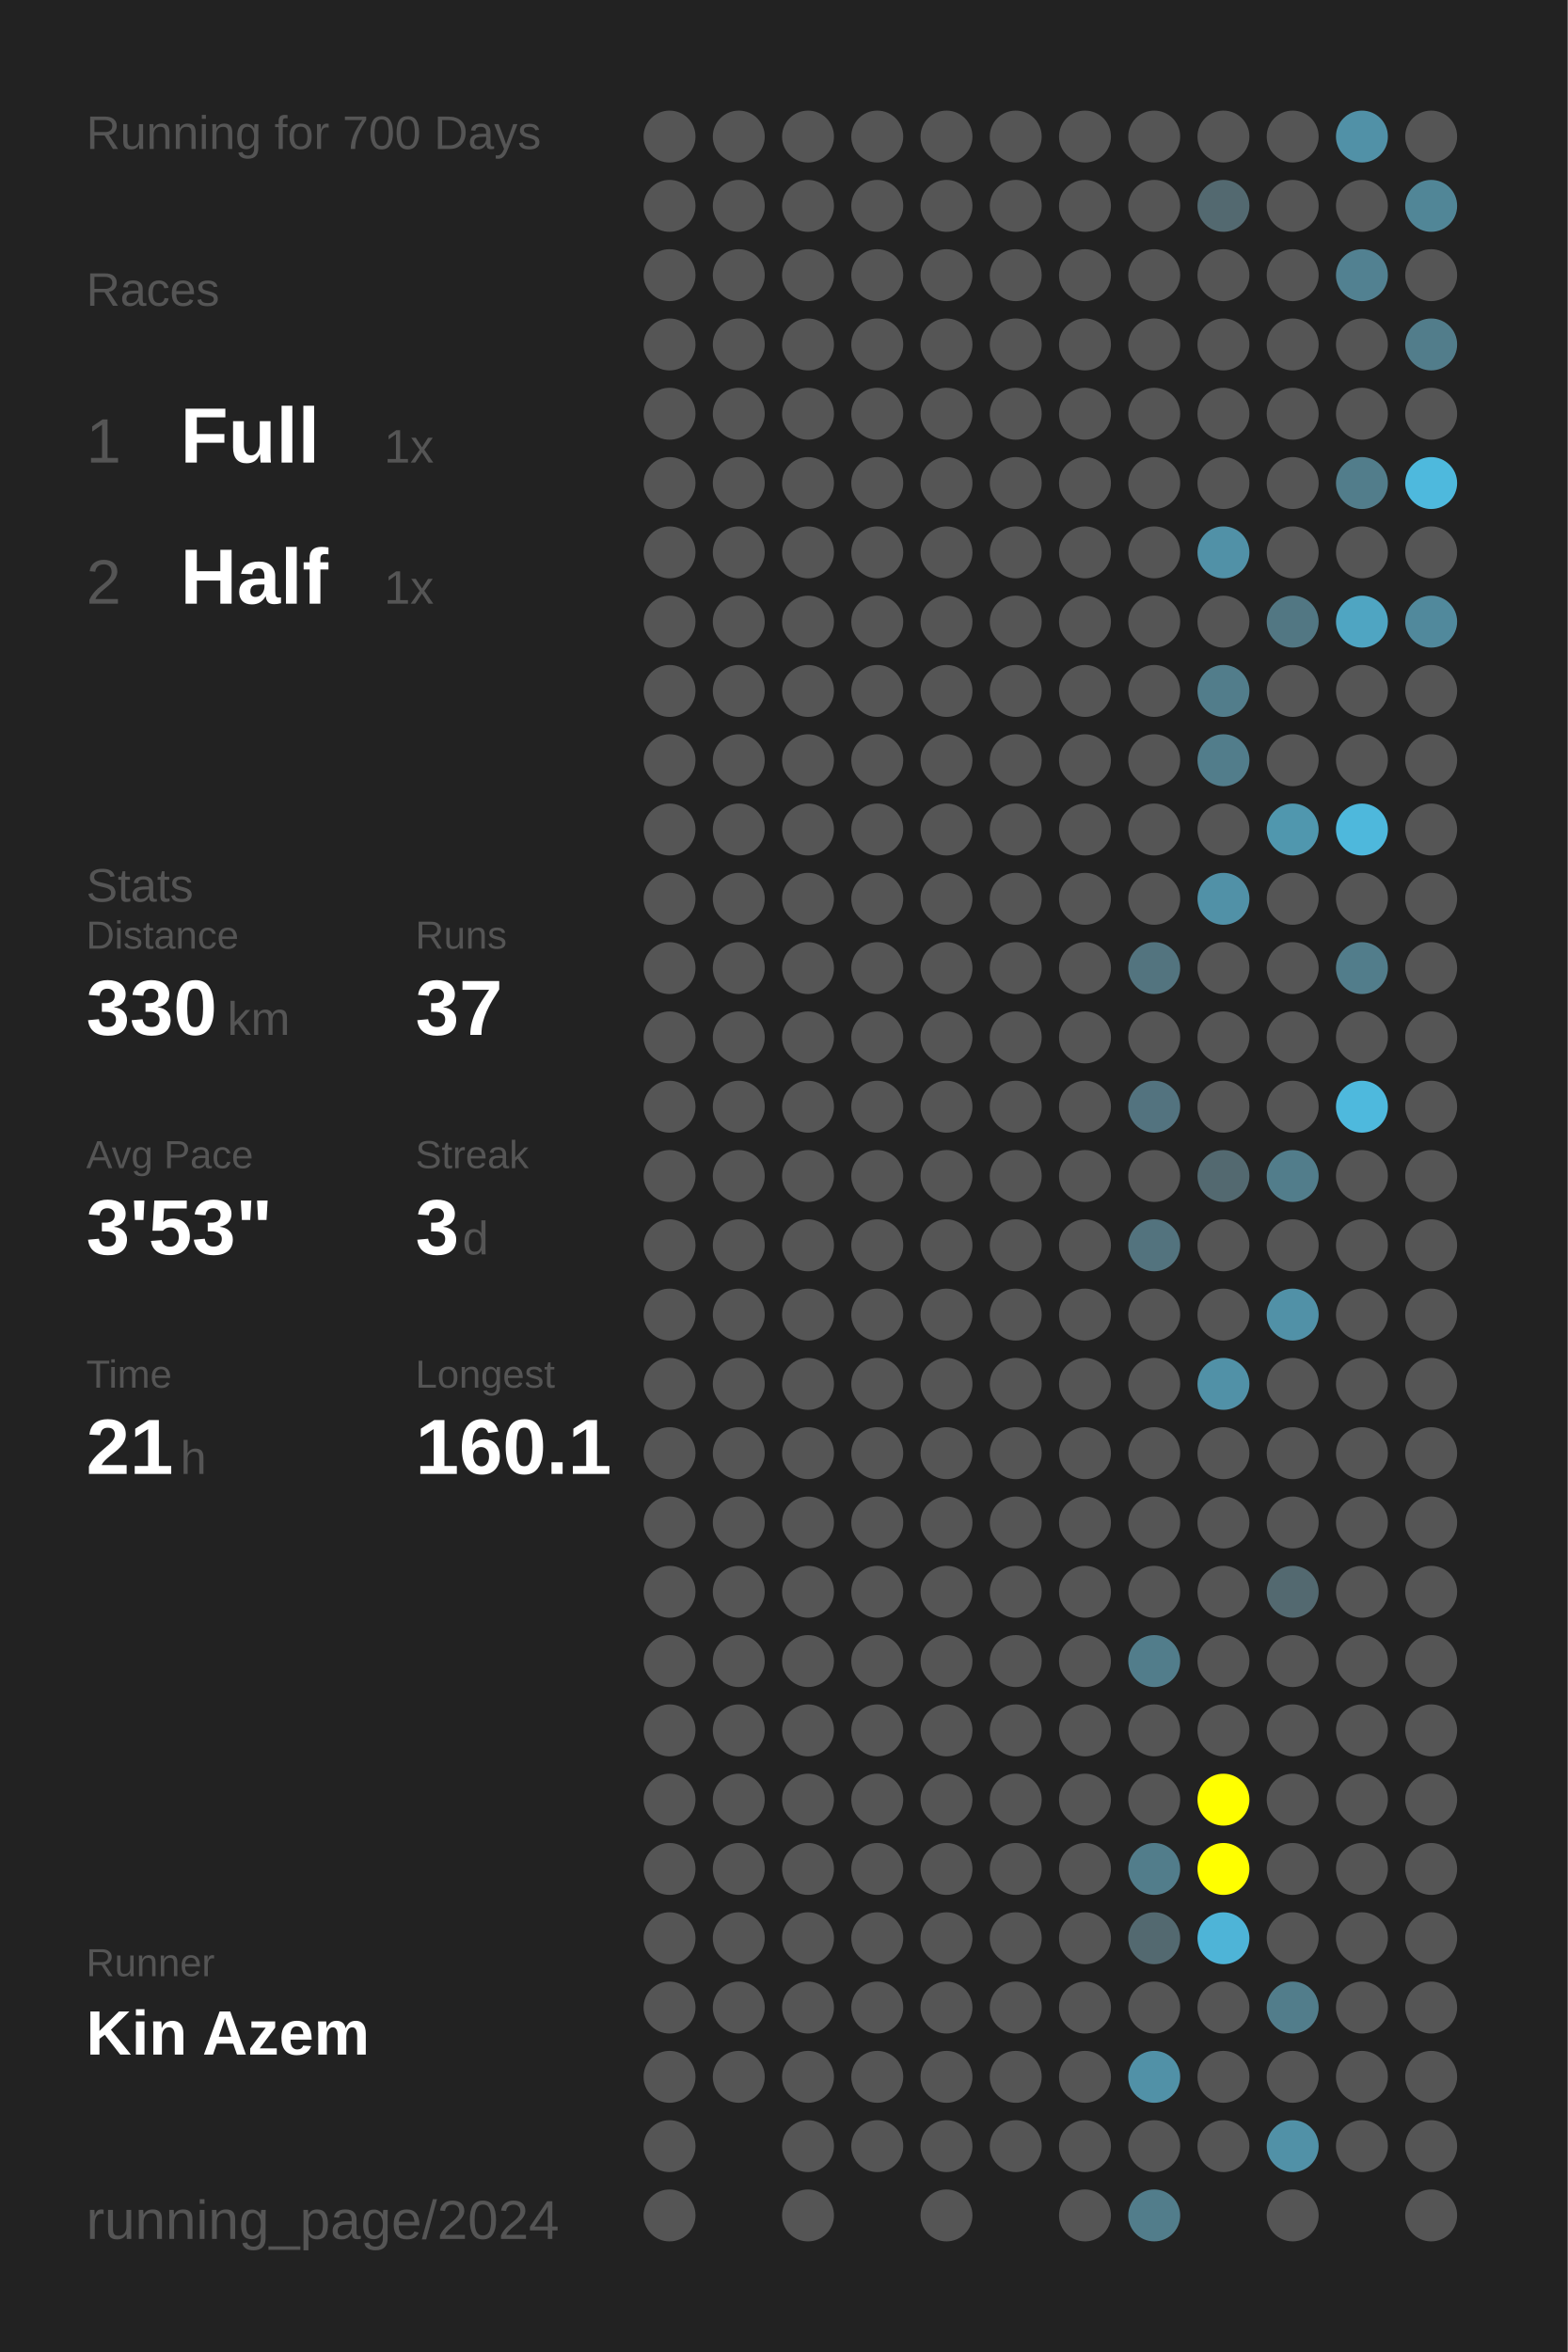
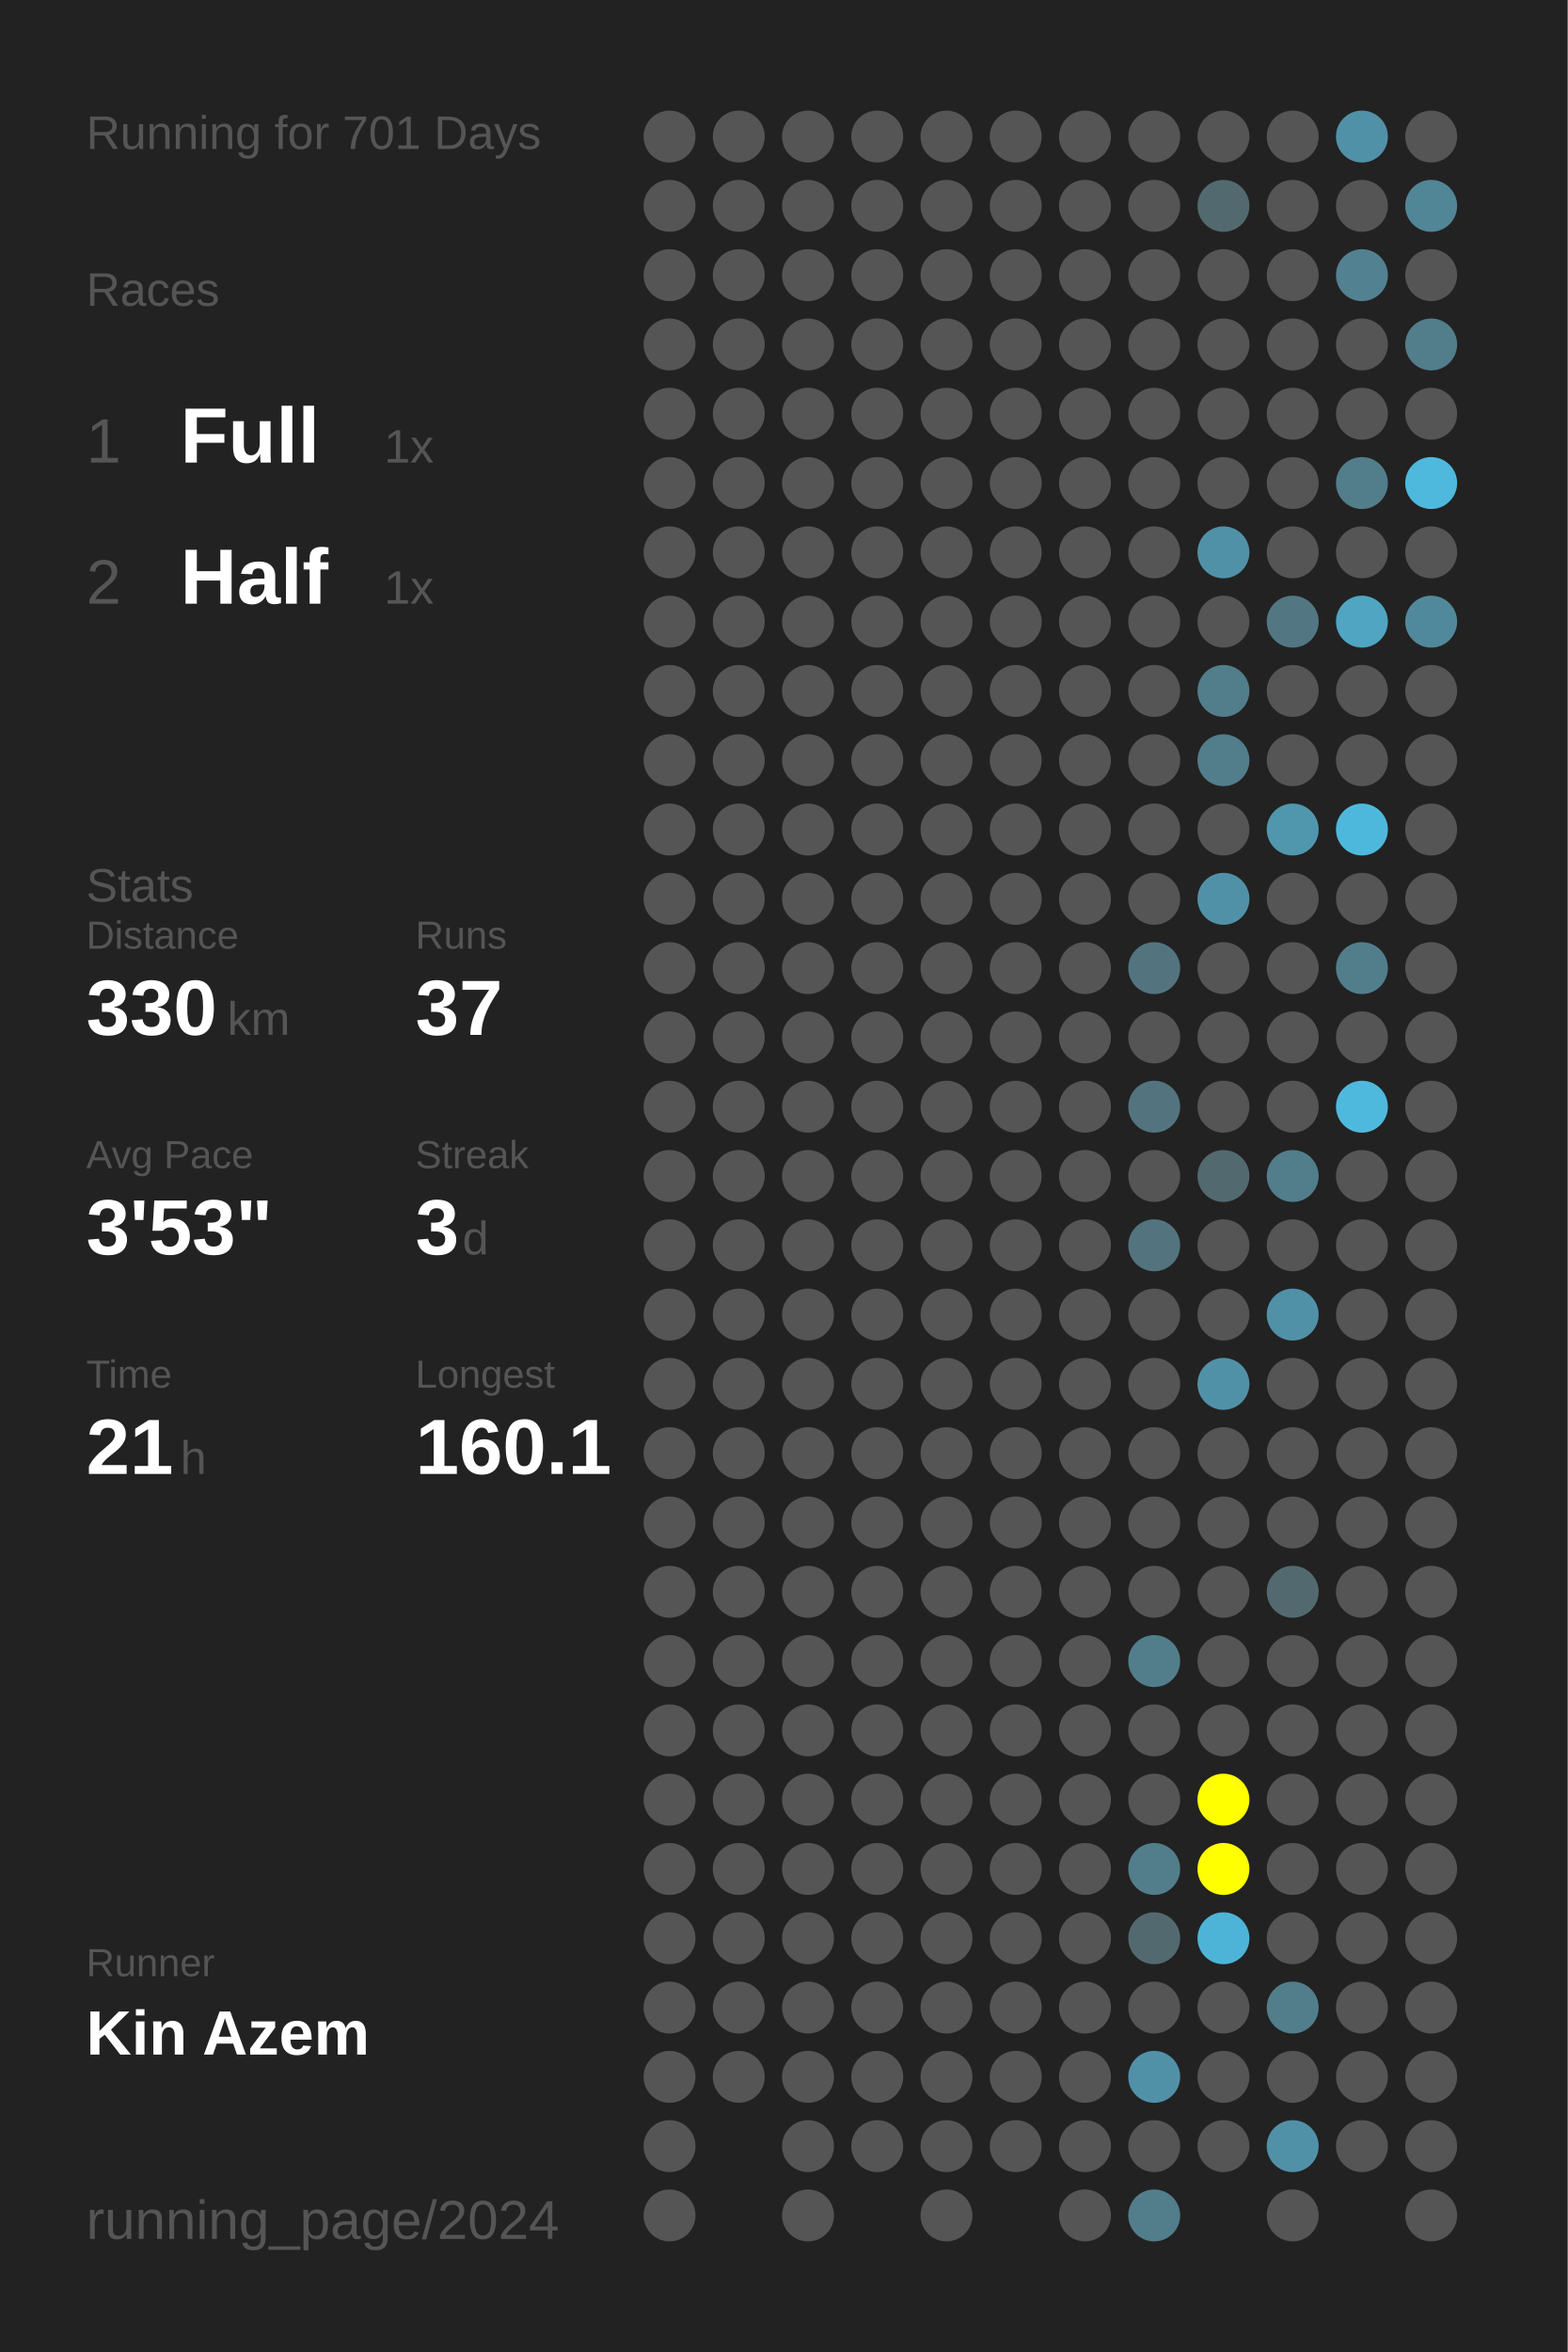
<svg xmlns="http://www.w3.org/2000/svg" baseProfile="full" height="300mm" version="1.1" viewBox="0,0,200,300" width="200mm">
  <defs />
  <rect fill="#222222" height="300" width="200" x="0" y="0" />
-   <text fill="#555555" style="font-size:6px; font-family:Arial;" x="11" y="19">Running for 700 Days</text>
+   <text fill="#555555" style="font-size:6px; font-family:Arial;" x="11" y="19">Running for 701 Days</text>
  <text fill="#555555" style="font-size:6px; font-family:Arial;" x="11" y="39">Races</text>
  <text fill="#555555" style="font-size:8px; font-family:Arial;" x="11" y="59">1</text>
  <text fill="#FFFFFF" style="font-size:10px; font-family:Arial; font-weight:bold;" x="23" y="59">Full</text>
  <text fill="#555555" style="font-size:6px; font-family:Arial;" x="49" y="59">1x</text>
  <text fill="#555555" style="font-size:8px; font-family:Arial;" x="11" y="77">2</text>
  <text fill="#FFFFFF" style="font-size:10px; font-family:Arial; font-weight:bold;" x="23" y="77">Half</text>
  <text fill="#555555" style="font-size:6px; font-family:Arial;" x="49" y="77">1x</text>
  <text fill="#555555" style="font-size:6px; font-family:Arial;" x="11" y="115">Stats</text>
  <text fill="#555555" style="font-size:5px; font-family:Arial;" x="11" y="121">Distance</text>
  <text fill="#FFFFFF" style="font-size:10px; font-family:Arial; font-weight:bold;" x="11" y="132">330</text>
  <text fill="#555555" style="font-size:6px; font-family:Arial;" x="29" y="132">km</text>
  <text fill="#555555" style="font-size:5px; font-family:Arial;" x="53" y="121">Runs</text>
  <text fill="#FFFFFF" style="font-size:10px; font-family:Arial; font-weight:bold;" x="53" y="132">37</text>
  <text fill="#555555" style="font-size:5px; font-family:Arial;" x="11" y="149">Avg Pace</text>
  <text fill="#FFFFFF" style="font-size:10px; font-family:Arial; font-weight:bold;" x="11" y="160">3'53"</text>
  <text fill="#555555" style="font-size:5px; font-family:Arial;" x="53" y="149">Streak</text>
  <text fill="#FFFFFF" style="font-size:10px; font-family:Arial; font-weight:bold;" x="53" y="160">3</text>
  <text fill="#555555" style="font-size:6px; font-family:Arial;" x="59" y="160">d</text>
  <text fill="#555555" style="font-size:5px; font-family:Arial;" x="11" y="177">Time</text>
  <text fill="#FFFFFF" style="font-size:10px; font-family:Arial; font-weight:bold;" x="11" y="188">21</text>
  <text fill="#555555" style="font-size:6px; font-family:Arial;" x="23" y="188">h</text>
  <text fill="#555555" style="font-size:5px; font-family:Arial;" x="53" y="177">Longest</text>
  <text fill="#FFFFFF" style="font-size:10px; font-family:Arial; font-weight:bold;" x="53" y="188">160.1</text>
  <text fill="#555555" style="font-size:5px; font-family:Arial;" x="11" y="252.065">Runner</text>
  <text fill="#FFFFFF" style="font-size:8px; font-family:Arial; font-weight:bold;" x="11" y="262.065">Kin Azem</text>
  <text fill="#555555" style="font-size:7px; font-family:Arial;" x="11" y="285.581">running_page/2024</text>
  <circle cx="85.417" cy="17.419" fill="#555555" r="3.312" />
  <circle cx="85.417" cy="26.258" fill="#555555" r="3.312" />
  <circle cx="85.417" cy="35.097" fill="#555555" r="3.312" />
  <circle cx="85.417" cy="43.935" fill="#555555" r="3.312" />
  <circle cx="85.417" cy="52.774" fill="#555555" r="3.312" />
  <circle cx="85.417" cy="61.613" fill="#555555" r="3.312" />
  <circle cx="85.417" cy="70.452" fill="#555555" r="3.312" />
  <circle cx="85.417" cy="79.29" fill="#555555" r="3.312" />
  <circle cx="85.417" cy="88.129" fill="#555555" r="3.312" />
  <circle cx="85.417" cy="96.968" fill="#555555" r="3.312" />
  <circle cx="85.417" cy="105.806" fill="#555555" r="3.312" />
  <circle cx="85.417" cy="114.645" fill="#555555" r="3.312" />
  <circle cx="85.417" cy="123.484" fill="#555555" r="3.312" />
  <circle cx="85.417" cy="132.323" fill="#555555" r="3.312" />
  <circle cx="85.417" cy="141.161" fill="#555555" r="3.312" />
  <circle cx="85.417" cy="150" fill="#555555" r="3.312" />
  <circle cx="85.417" cy="158.839" fill="#555555" r="3.312" />
  <circle cx="85.417" cy="167.677" fill="#555555" r="3.312" />
  <circle cx="85.417" cy="176.516" fill="#555555" r="3.312" />
  <circle cx="85.417" cy="185.355" fill="#555555" r="3.312" />
  <circle cx="85.417" cy="194.194" fill="#555555" r="3.312" />
  <circle cx="85.417" cy="203.032" fill="#555555" r="3.312" />
  <circle cx="85.417" cy="211.871" fill="#555555" r="3.312" />
  <circle cx="85.417" cy="220.71" fill="#555555" r="3.312" />
  <circle cx="85.417" cy="229.548" fill="#555555" r="3.312" />
  <circle cx="85.417" cy="238.387" fill="#555555" r="3.312" />
  <circle cx="85.417" cy="247.226" fill="#555555" r="3.312" />
  <circle cx="85.417" cy="256.065" fill="#555555" r="3.312" />
  <circle cx="85.417" cy="264.903" fill="#555555" r="3.312" />
  <circle cx="85.417" cy="273.742" fill="#555555" r="3.312" />
  <circle cx="85.417" cy="282.581" fill="#555555" r="3.312" />
  <circle cx="94.25" cy="17.419" fill="#555555" r="3.312" />
  <circle cx="94.25" cy="26.258" fill="#555555" r="3.312" />
  <circle cx="94.25" cy="35.097" fill="#555555" r="3.312" />
  <circle cx="94.25" cy="43.935" fill="#555555" r="3.312" />
  <circle cx="94.25" cy="52.774" fill="#555555" r="3.312" />
  <circle cx="94.25" cy="61.613" fill="#555555" r="3.312" />
  <circle cx="94.25" cy="70.452" fill="#555555" r="3.312" />
  <circle cx="94.25" cy="79.29" fill="#555555" r="3.312" />
  <circle cx="94.25" cy="88.129" fill="#555555" r="3.312" />
  <circle cx="94.25" cy="96.968" fill="#555555" r="3.312" />
  <circle cx="94.25" cy="105.806" fill="#555555" r="3.312" />
  <circle cx="94.25" cy="114.645" fill="#555555" r="3.312" />
  <circle cx="94.25" cy="123.484" fill="#555555" r="3.312" />
  <circle cx="94.25" cy="132.323" fill="#555555" r="3.312" />
  <circle cx="94.25" cy="141.161" fill="#555555" r="3.312" />
  <circle cx="94.25" cy="150" fill="#555555" r="3.312" />
  <circle cx="94.25" cy="158.839" fill="#555555" r="3.312" />
  <circle cx="94.25" cy="167.677" fill="#555555" r="3.312" />
  <circle cx="94.25" cy="176.516" fill="#555555" r="3.312" />
  <circle cx="94.25" cy="185.355" fill="#555555" r="3.312" />
  <circle cx="94.25" cy="194.194" fill="#555555" r="3.312" />
  <circle cx="94.25" cy="203.032" fill="#555555" r="3.312" />
  <circle cx="94.25" cy="211.871" fill="#555555" r="3.312" />
  <circle cx="94.25" cy="220.71" fill="#555555" r="3.312" />
  <circle cx="94.25" cy="229.548" fill="#555555" r="3.312" />
  <circle cx="94.25" cy="238.387" fill="#555555" r="3.312" />
  <circle cx="94.25" cy="247.226" fill="#555555" r="3.312" />
  <circle cx="94.25" cy="256.065" fill="#555555" r="3.312" />
  <circle cx="94.25" cy="264.903" fill="#555555" r="3.312" />
  <circle cx="103.083" cy="17.419" fill="#555555" r="3.312" />
  <circle cx="103.083" cy="26.258" fill="#555555" r="3.312" />
  <circle cx="103.083" cy="35.097" fill="#555555" r="3.312" />
  <circle cx="103.083" cy="43.935" fill="#555555" r="3.312" />
  <circle cx="103.083" cy="52.774" fill="#555555" r="3.312" />
  <circle cx="103.083" cy="61.613" fill="#555555" r="3.312" />
  <circle cx="103.083" cy="70.452" fill="#555555" r="3.312" />
  <circle cx="103.083" cy="79.29" fill="#555555" r="3.312" />
  <circle cx="103.083" cy="88.129" fill="#555555" r="3.312" />
  <circle cx="103.083" cy="96.968" fill="#555555" r="3.312" />
  <circle cx="103.083" cy="105.806" fill="#555555" r="3.312" />
  <circle cx="103.083" cy="114.645" fill="#555555" r="3.312" />
  <circle cx="103.083" cy="123.484" fill="#555555" r="3.312" />
  <circle cx="103.083" cy="132.323" fill="#555555" r="3.312" />
  <circle cx="103.083" cy="141.161" fill="#555555" r="3.312" />
  <circle cx="103.083" cy="150" fill="#555555" r="3.312" />
  <circle cx="103.083" cy="158.839" fill="#555555" r="3.312" />
  <circle cx="103.083" cy="167.677" fill="#555555" r="3.312" />
  <circle cx="103.083" cy="176.516" fill="#555555" r="3.312" />
  <circle cx="103.083" cy="185.355" fill="#555555" r="3.312" />
  <circle cx="103.083" cy="194.194" fill="#555555" r="3.312" />
  <circle cx="103.083" cy="203.032" fill="#555555" r="3.312" />
  <circle cx="103.083" cy="211.871" fill="#555555" r="3.312" />
  <circle cx="103.083" cy="220.71" fill="#555555" r="3.312" />
  <circle cx="103.083" cy="229.548" fill="#555555" r="3.312" />
  <circle cx="103.083" cy="238.387" fill="#555555" r="3.312" />
  <circle cx="103.083" cy="247.226" fill="#555555" r="3.312" />
  <circle cx="103.083" cy="256.065" fill="#555555" r="3.312" />
  <circle cx="103.083" cy="264.903" fill="#555555" r="3.312" />
  <circle cx="103.083" cy="273.742" fill="#555555" r="3.312" />
  <circle cx="103.083" cy="282.581" fill="#555555" r="3.312" />
  <circle cx="111.917" cy="17.419" fill="#555555" r="3.312" />
  <circle cx="111.917" cy="26.258" fill="#555555" r="3.312" />
  <circle cx="111.917" cy="35.097" fill="#555555" r="3.312" />
  <circle cx="111.917" cy="43.935" fill="#555555" r="3.312" />
  <circle cx="111.917" cy="52.774" fill="#555555" r="3.312" />
  <circle cx="111.917" cy="61.613" fill="#555555" r="3.312" />
  <circle cx="111.917" cy="70.452" fill="#555555" r="3.312" />
  <circle cx="111.917" cy="79.29" fill="#555555" r="3.312" />
  <circle cx="111.917" cy="88.129" fill="#555555" r="3.312" />
  <circle cx="111.917" cy="96.968" fill="#555555" r="3.312" />
  <circle cx="111.917" cy="105.806" fill="#555555" r="3.312" />
  <circle cx="111.917" cy="114.645" fill="#555555" r="3.312" />
  <circle cx="111.917" cy="123.484" fill="#555555" r="3.312" />
  <circle cx="111.917" cy="132.323" fill="#555555" r="3.312" />
  <circle cx="111.917" cy="141.161" fill="#555555" r="3.312" />
  <circle cx="111.917" cy="150" fill="#555555" r="3.312" />
  <circle cx="111.917" cy="158.839" fill="#555555" r="3.312" />
  <circle cx="111.917" cy="167.677" fill="#555555" r="3.312" />
  <circle cx="111.917" cy="176.516" fill="#555555" r="3.312" />
  <circle cx="111.917" cy="185.355" fill="#555555" r="3.312" />
  <circle cx="111.917" cy="194.194" fill="#555555" r="3.312" />
  <circle cx="111.917" cy="203.032" fill="#555555" r="3.312" />
  <circle cx="111.917" cy="211.871" fill="#555555" r="3.312" />
  <circle cx="111.917" cy="220.71" fill="#555555" r="3.312" />
  <circle cx="111.917" cy="229.548" fill="#555555" r="3.312" />
  <circle cx="111.917" cy="238.387" fill="#555555" r="3.312" />
  <circle cx="111.917" cy="247.226" fill="#555555" r="3.312" />
  <circle cx="111.917" cy="256.065" fill="#555555" r="3.312" />
  <circle cx="111.917" cy="264.903" fill="#555555" r="3.312" />
  <circle cx="111.917" cy="273.742" fill="#555555" r="3.312" />
  <circle cx="120.75" cy="17.419" fill="#555555" r="3.312" />
  <circle cx="120.75" cy="26.258" fill="#555555" r="3.312" />
  <circle cx="120.75" cy="35.097" fill="#555555" r="3.312" />
  <circle cx="120.75" cy="43.935" fill="#555555" r="3.312" />
  <circle cx="120.75" cy="52.774" fill="#555555" r="3.312" />
  <circle cx="120.75" cy="61.613" fill="#555555" r="3.312" />
  <circle cx="120.75" cy="70.452" fill="#555555" r="3.312" />
  <circle cx="120.75" cy="79.29" fill="#555555" r="3.312" />
  <circle cx="120.75" cy="88.129" fill="#555555" r="3.312" />
  <circle cx="120.75" cy="96.968" fill="#555555" r="3.312" />
  <circle cx="120.75" cy="105.806" fill="#555555" r="3.312" />
  <circle cx="120.75" cy="114.645" fill="#555555" r="3.312" />
  <circle cx="120.75" cy="123.484" fill="#555555" r="3.312" />
  <circle cx="120.75" cy="132.323" fill="#555555" r="3.312" />
  <circle cx="120.75" cy="141.161" fill="#555555" r="3.312" />
  <circle cx="120.75" cy="150" fill="#555555" r="3.312" />
  <circle cx="120.75" cy="158.839" fill="#555555" r="3.312" />
  <circle cx="120.75" cy="167.677" fill="#555555" r="3.312" />
  <circle cx="120.75" cy="176.516" fill="#555555" r="3.312" />
  <circle cx="120.75" cy="185.355" fill="#555555" r="3.312" />
  <circle cx="120.75" cy="194.194" fill="#555555" r="3.312" />
  <circle cx="120.75" cy="203.032" fill="#555555" r="3.312" />
  <circle cx="120.75" cy="211.871" fill="#555555" r="3.312" />
  <circle cx="120.75" cy="220.71" fill="#555555" r="3.312" />
  <circle cx="120.75" cy="229.548" fill="#555555" r="3.312" />
  <circle cx="120.75" cy="238.387" fill="#555555" r="3.312" />
  <circle cx="120.75" cy="247.226" fill="#555555" r="3.312" />
  <circle cx="120.75" cy="256.065" fill="#555555" r="3.312" />
  <circle cx="120.75" cy="264.903" fill="#555555" r="3.312" />
  <circle cx="120.75" cy="273.742" fill="#555555" r="3.312" />
  <circle cx="120.75" cy="282.581" fill="#555555" r="3.312" />
  <circle cx="129.583" cy="17.419" fill="#555555" r="3.312" />
  <circle cx="129.583" cy="26.258" fill="#555555" r="3.312" />
  <circle cx="129.583" cy="35.097" fill="#555555" r="3.312" />
  <circle cx="129.583" cy="43.935" fill="#555555" r="3.312" />
  <circle cx="129.583" cy="52.774" fill="#555555" r="3.312" />
  <circle cx="129.583" cy="61.613" fill="#555555" r="3.312" />
  <circle cx="129.583" cy="70.452" fill="#555555" r="3.312" />
  <circle cx="129.583" cy="79.29" fill="#555555" r="3.312" />
  <circle cx="129.583" cy="88.129" fill="#555555" r="3.312" />
  <circle cx="129.583" cy="96.968" fill="#555555" r="3.312" />
  <circle cx="129.583" cy="105.806" fill="#555555" r="3.312" />
  <circle cx="129.583" cy="114.645" fill="#555555" r="3.312" />
  <circle cx="129.583" cy="123.484" fill="#555555" r="3.312" />
  <circle cx="129.583" cy="132.323" fill="#555555" r="3.312" />
  <circle cx="129.583" cy="141.161" fill="#555555" r="3.312" />
  <circle cx="129.583" cy="150" fill="#555555" r="3.312" />
  <circle cx="129.583" cy="158.839" fill="#555555" r="3.312" />
  <circle cx="129.583" cy="167.677" fill="#555555" r="3.312" />
  <circle cx="129.583" cy="176.516" fill="#555555" r="3.312" />
  <circle cx="129.583" cy="185.355" fill="#555555" r="3.312" />
  <circle cx="129.583" cy="194.194" fill="#555555" r="3.312" />
  <circle cx="129.583" cy="203.032" fill="#555555" r="3.312" />
  <circle cx="129.583" cy="211.871" fill="#555555" r="3.312" />
  <circle cx="129.583" cy="220.71" fill="#555555" r="3.312" />
  <circle cx="129.583" cy="229.548" fill="#555555" r="3.312" />
  <circle cx="129.583" cy="238.387" fill="#555555" r="3.312" />
  <circle cx="129.583" cy="247.226" fill="#555555" r="3.312" />
  <circle cx="129.583" cy="256.065" fill="#555555" r="3.312" />
  <circle cx="129.583" cy="264.903" fill="#555555" r="3.312" />
  <circle cx="129.583" cy="273.742" fill="#555555" r="3.312" />
  <circle cx="138.417" cy="17.419" fill="#555555" r="3.312" />
  <circle cx="138.417" cy="26.258" fill="#555555" r="3.312" />
  <circle cx="138.417" cy="35.097" fill="#555555" r="3.312" />
  <circle cx="138.417" cy="43.935" fill="#555555" r="3.312" />
  <circle cx="138.417" cy="52.774" fill="#555555" r="3.312" />
  <circle cx="138.417" cy="61.613" fill="#555555" r="3.312" />
  <circle cx="138.417" cy="70.452" fill="#555555" r="3.312" />
  <circle cx="138.417" cy="79.29" fill="#555555" r="3.312" />
  <circle cx="138.417" cy="88.129" fill="#555555" r="3.312" />
  <circle cx="138.417" cy="96.968" fill="#555555" r="3.312" />
  <circle cx="138.417" cy="105.806" fill="#555555" r="3.312" />
  <circle cx="138.417" cy="114.645" fill="#555555" r="3.312" />
  <circle cx="138.417" cy="123.484" fill="#555555" r="3.312" />
  <circle cx="138.417" cy="132.323" fill="#555555" r="3.312" />
  <circle cx="138.417" cy="141.161" fill="#555555" r="3.312" />
  <circle cx="138.417" cy="150" fill="#555555" r="3.312" />
  <circle cx="138.417" cy="158.839" fill="#555555" r="3.312" />
  <circle cx="138.417" cy="167.677" fill="#555555" r="3.312" />
  <circle cx="138.417" cy="176.516" fill="#555555" r="3.312" />
  <circle cx="138.417" cy="185.355" fill="#555555" r="3.312" />
  <circle cx="138.417" cy="194.194" fill="#555555" r="3.312" />
  <circle cx="138.417" cy="203.032" fill="#555555" r="3.312" />
  <circle cx="138.417" cy="211.871" fill="#555555" r="3.312" />
  <circle cx="138.417" cy="220.71" fill="#555555" r="3.312" />
  <circle cx="138.417" cy="229.548" fill="#555555" r="3.312" />
  <circle cx="138.417" cy="238.387" fill="#555555" r="3.312" />
  <circle cx="138.417" cy="247.226" fill="#555555" r="3.312" />
  <circle cx="138.417" cy="256.065" fill="#555555" r="3.312" />
  <circle cx="138.417" cy="264.903" fill="#555555" r="3.312" />
  <circle cx="138.417" cy="273.742" fill="#555555" r="3.312" />
  <circle cx="138.417" cy="282.581" fill="#555555" r="3.312" />
  <circle cx="147.25" cy="17.419" fill="#555555" r="3.312" />
  <circle cx="147.25" cy="26.258" fill="#555555" r="3.312" />
  <circle cx="147.25" cy="35.097" fill="#555555" r="3.312" />
  <circle cx="147.25" cy="43.935" fill="#555555" r="3.312" />
  <circle cx="147.25" cy="52.774" fill="#555555" r="3.312" />
  <circle cx="147.25" cy="61.613" fill="#555555" r="3.312" />
  <circle cx="147.25" cy="70.452" fill="#555555" r="3.312" />
  <circle cx="147.25" cy="79.29" fill="#555555" r="3.312" />
  <circle cx="147.25" cy="88.129" fill="#555555" r="3.312" />
  <circle cx="147.25" cy="96.968" fill="#555555" r="3.312" />
  <circle cx="147.25" cy="105.806" fill="#555555" r="3.312" />
  <circle cx="147.25" cy="114.645" fill="#555555" r="3.312" />
  <circle cx="147.25" cy="123.484" fill="#53747f" r="3.312" />
  <circle cx="147.25" cy="132.323" fill="#555555" r="3.312" />
  <circle cx="147.25" cy="141.161" fill="#53737f" r="3.312" />
  <circle cx="147.25" cy="150" fill="#555555" r="3.312" />
  <circle cx="147.25" cy="158.839" fill="#53737e" r="3.312" />
  <circle cx="147.25" cy="167.677" fill="#555555" r="3.312" />
  <circle cx="147.25" cy="176.516" fill="#555555" r="3.312" />
  <circle cx="147.25" cy="185.355" fill="#555555" r="3.312" />
  <circle cx="147.25" cy="194.194" fill="#555555" r="3.312" />
  <circle cx="147.25" cy="203.032" fill="#555555" r="3.312" />
  <circle cx="147.25" cy="211.871" fill="#527d8b" r="3.312" />
  <circle cx="147.25" cy="220.71" fill="#555555" r="3.312" />
  <circle cx="147.25" cy="229.548" fill="#555555" r="3.312" />
  <circle cx="147.25" cy="238.387" fill="#527d8b" r="3.312" />
  <circle cx="147.25" cy="247.226" fill="#536970" r="3.312" />
  <circle cx="147.25" cy="256.065" fill="#555555" r="3.312" />
  <circle cx="147.25" cy="264.903" fill="#5191a7" r="3.312" />
  <circle cx="147.25" cy="273.742" fill="#555555" r="3.312" />
  <circle cx="147.25" cy="282.581" fill="#527d8b" r="3.312" />
  <circle cx="156.083" cy="17.419" fill="#555555" r="3.312" />
  <circle cx="156.083" cy="26.258" fill="#536970" r="3.312" />
  <circle cx="156.083" cy="35.097" fill="#555555" r="3.312" />
  <circle cx="156.083" cy="43.935" fill="#555555" r="3.312" />
  <circle cx="156.083" cy="52.774" fill="#555555" r="3.312" />
  <circle cx="156.083" cy="61.613" fill="#555555" r="3.312" />
  <circle cx="156.083" cy="70.452" fill="#5191a7" r="3.312" />
  <circle cx="156.083" cy="79.29" fill="#555555" r="3.312" />
  <circle cx="156.083" cy="88.129" fill="#527d8b" r="3.312" />
  <circle cx="156.083" cy="96.968" fill="#527d8b" r="3.312" />
  <circle cx="156.083" cy="105.806" fill="#555555" r="3.312" />
  <circle cx="156.083" cy="114.645" fill="#5191a7" r="3.312" />
  <circle cx="156.083" cy="123.484" fill="#555555" r="3.312" />
  <circle cx="156.083" cy="132.323" fill="#555555" r="3.312" />
  <circle cx="156.083" cy="141.161" fill="#555555" r="3.312" />
  <circle cx="156.083" cy="150" fill="#536970" r="3.312" />
  <circle cx="156.083" cy="158.839" fill="#555555" r="3.312" />
  <circle cx="156.083" cy="167.677" fill="#555555" r="3.312" />
  <circle cx="156.083" cy="176.516" fill="#5191a7" r="3.312" />
  <circle cx="156.083" cy="185.355" fill="#555555" r="3.312" />
  <circle cx="156.083" cy="194.194" fill="#555555" r="3.312" />
  <circle cx="156.083" cy="203.032" fill="#555555" r="3.312" />
  <circle cx="156.083" cy="211.871" fill="#555555" r="3.312" />
  <circle cx="156.083" cy="220.71" fill="#555555" r="3.312" />
  <circle cx="156.083" cy="229.548" fill="#FFFF00" r="3.312" />
  <circle cx="156.083" cy="238.387" fill="#FFFF00" r="3.312" />
  <circle cx="156.083" cy="247.226" fill="#4eb4d7" r="3.312" />
  <circle cx="156.083" cy="256.065" fill="#555555" r="3.312" />
  <circle cx="156.083" cy="264.903" fill="#555555" r="3.312" />
  <circle cx="156.083" cy="273.742" fill="#555555" r="3.312" />
  <circle cx="164.917" cy="17.419" fill="#555555" r="3.312" />
  <circle cx="164.917" cy="26.258" fill="#555555" r="3.312" />
  <circle cx="164.917" cy="35.097" fill="#555555" r="3.312" />
  <circle cx="164.917" cy="43.935" fill="#555555" r="3.312" />
  <circle cx="164.917" cy="52.774" fill="#555555" r="3.312" />
  <circle cx="164.917" cy="61.613" fill="#555555" r="3.312" />
  <circle cx="164.917" cy="70.452" fill="#555555" r="3.312" />
  <circle cx="164.917" cy="79.29" fill="#527783" r="3.312" />
  <circle cx="164.917" cy="88.129" fill="#555555" r="3.312" />
  <circle cx="164.917" cy="96.968" fill="#555555" r="3.312" />
  <circle cx="164.917" cy="105.806" fill="#5097ae" r="3.312" />
  <circle cx="164.917" cy="114.645" fill="#555555" r="3.312" />
  <circle cx="164.917" cy="123.484" fill="#555555" r="3.312" />
  <circle cx="164.917" cy="132.323" fill="#555555" r="3.312" />
  <circle cx="164.917" cy="141.161" fill="#555555" r="3.312" />
  <circle cx="164.917" cy="150" fill="#527d8b" r="3.312" />
  <circle cx="164.917" cy="158.839" fill="#555555" r="3.312" />
  <circle cx="164.917" cy="167.677" fill="#5191a7" r="3.312" />
  <circle cx="164.917" cy="176.516" fill="#555555" r="3.312" />
  <circle cx="164.917" cy="185.355" fill="#555555" r="3.312" />
  <circle cx="164.917" cy="194.194" fill="#555555" r="3.312" />
  <circle cx="164.917" cy="203.032" fill="#536970" r="3.312" />
  <circle cx="164.917" cy="211.871" fill="#555555" r="3.312" />
  <circle cx="164.917" cy="220.71" fill="#555555" r="3.312" />
  <circle cx="164.917" cy="229.548" fill="#555555" r="3.312" />
  <circle cx="164.917" cy="238.387" fill="#555555" r="3.312" />
  <circle cx="164.917" cy="247.226" fill="#555555" r="3.312" />
  <circle cx="164.917" cy="256.065" fill="#527d8b" r="3.312" />
  <circle cx="164.917" cy="264.903" fill="#555555" r="3.312" />
  <circle cx="164.917" cy="273.742" fill="#5191a7" r="3.312" />
  <circle cx="164.917" cy="282.581" fill="#555555" r="3.312" />
  <circle cx="173.75" cy="17.419" fill="#5191a7" r="3.312" />
  <circle cx="173.75" cy="26.258" fill="#555555" r="3.312" />
  <circle cx="173.75" cy="35.097" fill="#528191" r="3.312" />
  <circle cx="173.75" cy="43.935" fill="#555555" r="3.312" />
  <circle cx="173.75" cy="52.774" fill="#555555" r="3.312" />
  <circle cx="173.75" cy="61.613" fill="#527d8b" r="3.312" />
  <circle cx="173.75" cy="70.452" fill="#555555" r="3.312" />
  <circle cx="173.75" cy="79.29" fill="#4fa5c2" r="3.312" />
  <circle cx="173.75" cy="88.129" fill="#555555" r="3.312" />
  <circle cx="173.75" cy="96.968" fill="#555555" r="3.312" />
  <circle cx="173.75" cy="105.806" fill="#4eb8dc" r="3.312" />
  <circle cx="173.75" cy="114.645" fill="#555555" r="3.312" />
  <circle cx="173.75" cy="123.484" fill="#527d8b" r="3.312" />
  <circle cx="173.75" cy="132.323" fill="#555555" r="3.312" />
  <circle cx="173.75" cy="141.161" fill="#4eb9dd" r="3.312" />
  <circle cx="173.75" cy="150" fill="#555555" r="3.312" />
  <circle cx="173.75" cy="158.839" fill="#555555" r="3.312" />
  <circle cx="173.75" cy="167.677" fill="#555555" r="3.312" />
  <circle cx="173.75" cy="176.516" fill="#555555" r="3.312" />
  <circle cx="173.75" cy="185.355" fill="#555555" r="3.312" />
  <circle cx="173.75" cy="194.194" fill="#555555" r="3.312" />
  <circle cx="173.75" cy="203.032" fill="#555555" r="3.312" />
  <circle cx="173.75" cy="211.871" fill="#555555" r="3.312" />
  <circle cx="173.75" cy="220.71" fill="#555555" r="3.312" />
  <circle cx="173.75" cy="229.548" fill="#555555" r="3.312" />
  <circle cx="173.75" cy="238.387" fill="#555555" r="3.312" />
  <circle cx="173.75" cy="247.226" fill="#555555" r="3.312" />
  <circle cx="173.75" cy="256.065" fill="#555555" r="3.312" />
  <circle cx="173.75" cy="264.903" fill="#555555" r="3.312" />
  <circle cx="173.75" cy="273.742" fill="#555555" r="3.312" />
  <circle cx="182.583" cy="17.419" fill="#555555" r="3.312" />
  <circle cx="182.583" cy="26.258" fill="#518697" r="3.312" />
  <circle cx="182.583" cy="35.097" fill="#555555" r="3.312" />
  <circle cx="182.583" cy="43.935" fill="#527d8b" r="3.312" />
  <circle cx="182.583" cy="52.774" fill="#555555" r="3.312" />
  <circle cx="182.583" cy="61.613" fill="#4eb9dd" r="3.312" />
  <circle cx="182.583" cy="70.452" fill="#555555" r="3.312" />
  <circle cx="182.583" cy="79.29" fill="#51899c" r="3.312" />
  <circle cx="182.583" cy="88.129" fill="#555555" r="3.312" />
  <circle cx="182.583" cy="96.968" fill="#555555" r="3.312" />
  <circle cx="182.583" cy="105.806" fill="#555555" r="3.312" />
  <circle cx="182.583" cy="114.645" fill="#555555" r="3.312" />
  <circle cx="182.583" cy="123.484" fill="#555555" r="3.312" />
  <circle cx="182.583" cy="132.323" fill="#555555" r="3.312" />
  <circle cx="182.583" cy="141.161" fill="#555555" r="3.312" />
  <circle cx="182.583" cy="150" fill="#555555" r="3.312" />
  <circle cx="182.583" cy="158.839" fill="#555555" r="3.312" />
  <circle cx="182.583" cy="167.677" fill="#555555" r="3.312" />
  <circle cx="182.583" cy="176.516" fill="#555555" r="3.312" />
  <circle cx="182.583" cy="185.355" fill="#555555" r="3.312" />
  <circle cx="182.583" cy="194.194" fill="#555555" r="3.312" />
  <circle cx="182.583" cy="203.032" fill="#555555" r="3.312" />
  <circle cx="182.583" cy="211.871" fill="#555555" r="3.312" />
  <circle cx="182.583" cy="220.71" fill="#555555" r="3.312" />
  <circle cx="182.583" cy="229.548" fill="#555555" r="3.312" />
  <circle cx="182.583" cy="238.387" fill="#555555" r="3.312" />
  <circle cx="182.583" cy="247.226" fill="#555555" r="3.312" />
  <circle cx="182.583" cy="256.065" fill="#555555" r="3.312" />
  <circle cx="182.583" cy="264.903" fill="#555555" r="3.312" />
  <circle cx="182.583" cy="273.742" fill="#555555" r="3.312" />
  <circle cx="182.583" cy="282.581" fill="#555555" r="3.312" />
</svg>
